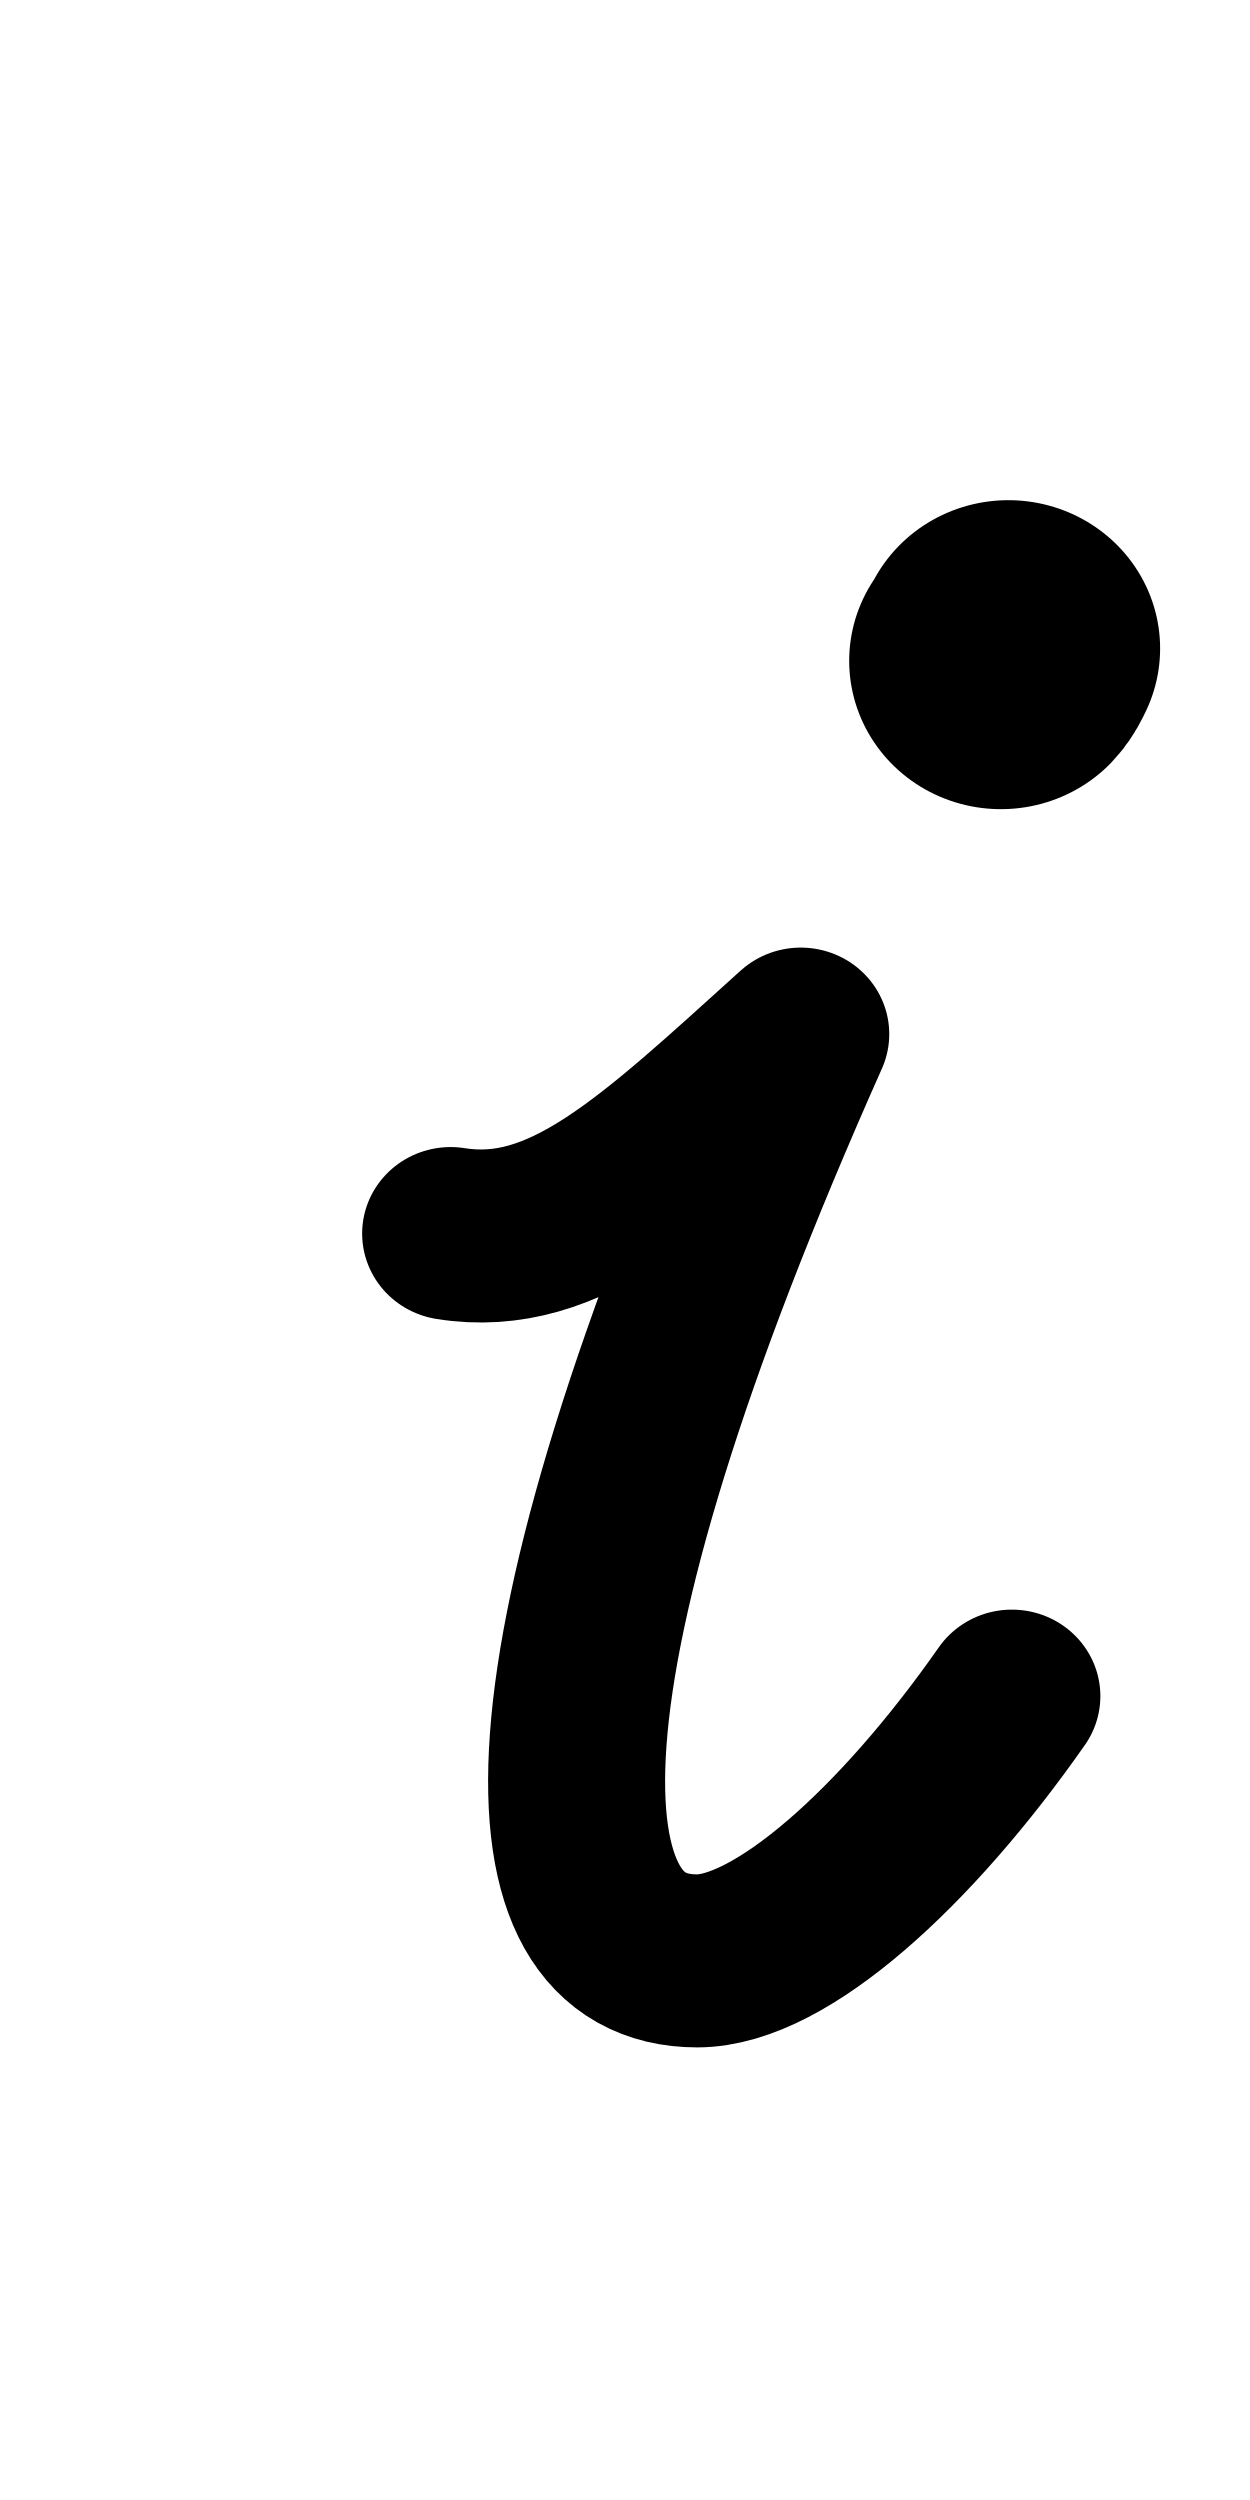
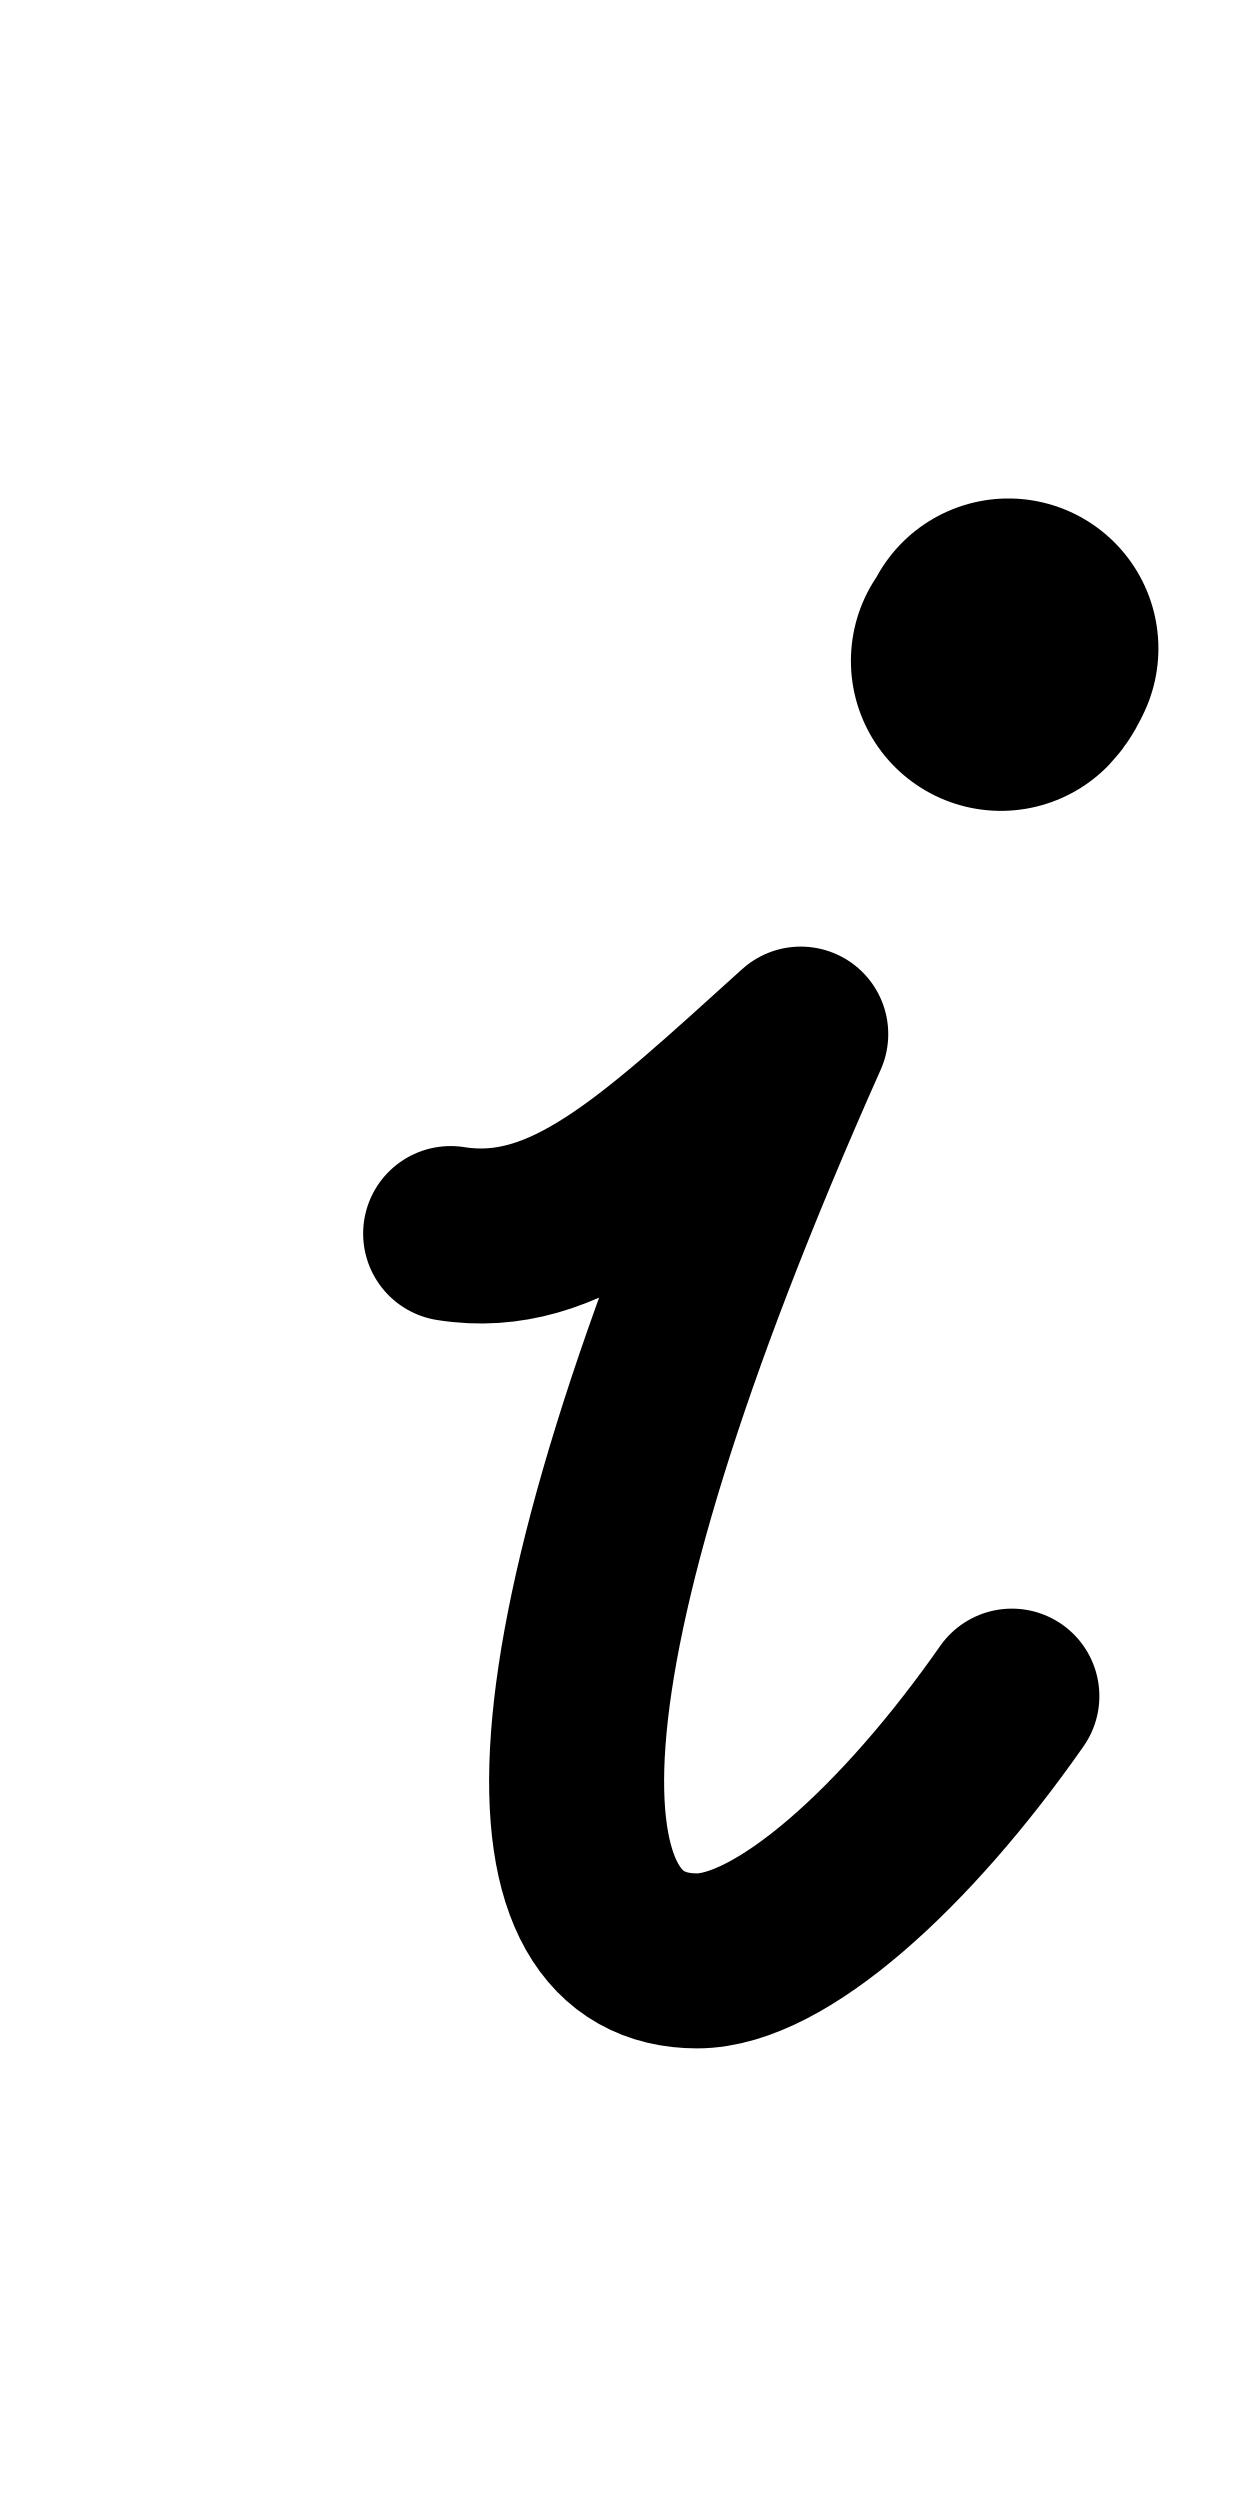
<svg xmlns="http://www.w3.org/2000/svg" height="1000" width="500" version="1.1" id="svg1" viewBox="0 0 500 1000" xml:space="preserve">
  <defs id="defs4">
    <font horiz-adv-x="500" id="font1" horiz-origin-y="200" horiz-origin-x="0" vert-origin-x="512" vert-origin-y="768" vert-adv-y="1024">
      <font-face units-per-em="1000" ascent="735" cap-height="735" x-height="400" descent="200" id="font-face1" font-family="SVGFont 1" />
      <missing-glyph d="M0,0h1000v1000h-1000z" id="missing-glyph1" />
    </font>
  </defs>
  <g id="layer1">
    <g id="layer1-0" transform="translate(105.8837,70.12814)" />
-     <g id="layer1-4" transform="matrix(1.13538,0,0,1.109787,65.42489,-26.93537)" style="stroke-width:0.891">
-       <path style="display:inline;opacity:1;fill:none;stroke:#000000;stroke-width:62.36;stroke-linecap:round;stroke-linejoin:round;stroke-dasharray:none" d="m 101.139,468.884 c 40.571,6.63 72.562,-24.947 123.345,-71.893 -101.112,232.226 -95.761,334.042 -36.511,334.042 29.498,0 73.778,-41.084 110.887,-95.426" id="path10" />
-       <path style="fill:none;stroke:#000000;stroke-width:106.903;stroke-linecap:round;stroke-linejoin:round;stroke-dasharray:none" d="m 297.64,258 c -0.611,1.353 -1.591,3.358 -2.64,4.466" id="path2" />
-     </g>
+     <path style="display:inline;fill:none;stroke:#000000;stroke-width:70;stroke-linecap:round;stroke-linejoin:round;stroke-dasharray:none" d="m 180.256,493.426 c 46.064,7.358 82.386,-27.686 140.044,-79.786 -114.8,257.721 -108.725,370.715 -41.453,370.715 33.492,0 83.766,-45.594 125.899,-105.902" id="path10" />
+     <path style="fill:none;stroke:#000000;stroke-width:120;stroke-linecap:round;stroke-linejoin:round;stroke-dasharray:none" d="m 403.359,259.39 c -0.694,1.502 -1.807,3.727 -2.997,4.957" id="path2" />
  </g>
</svg>
